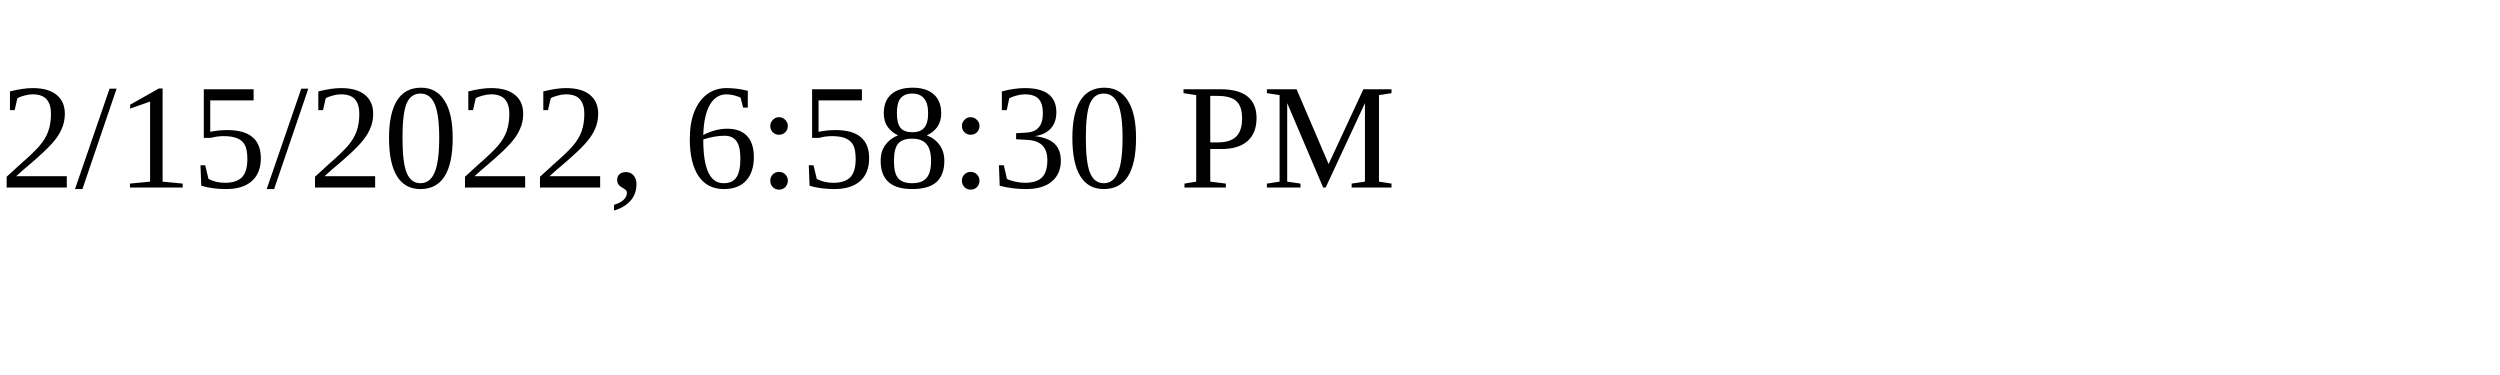
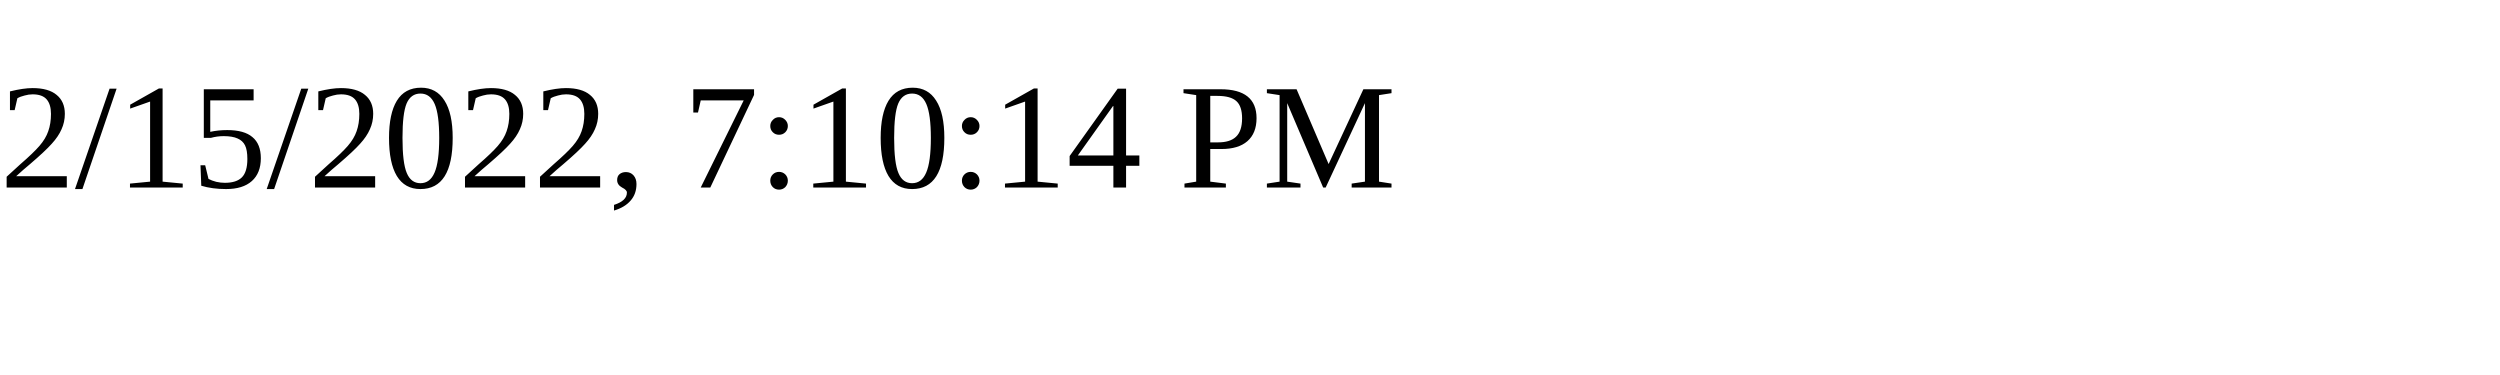
<svg xmlns="http://www.w3.org/2000/svg" height="30" width="200">
-   <text x="0" y="15">2/15/2022, 6:58:30 PM</text>
+   <text x="0" y="15">2/15/2022, 7:10:14 PM</text>
</svg>
